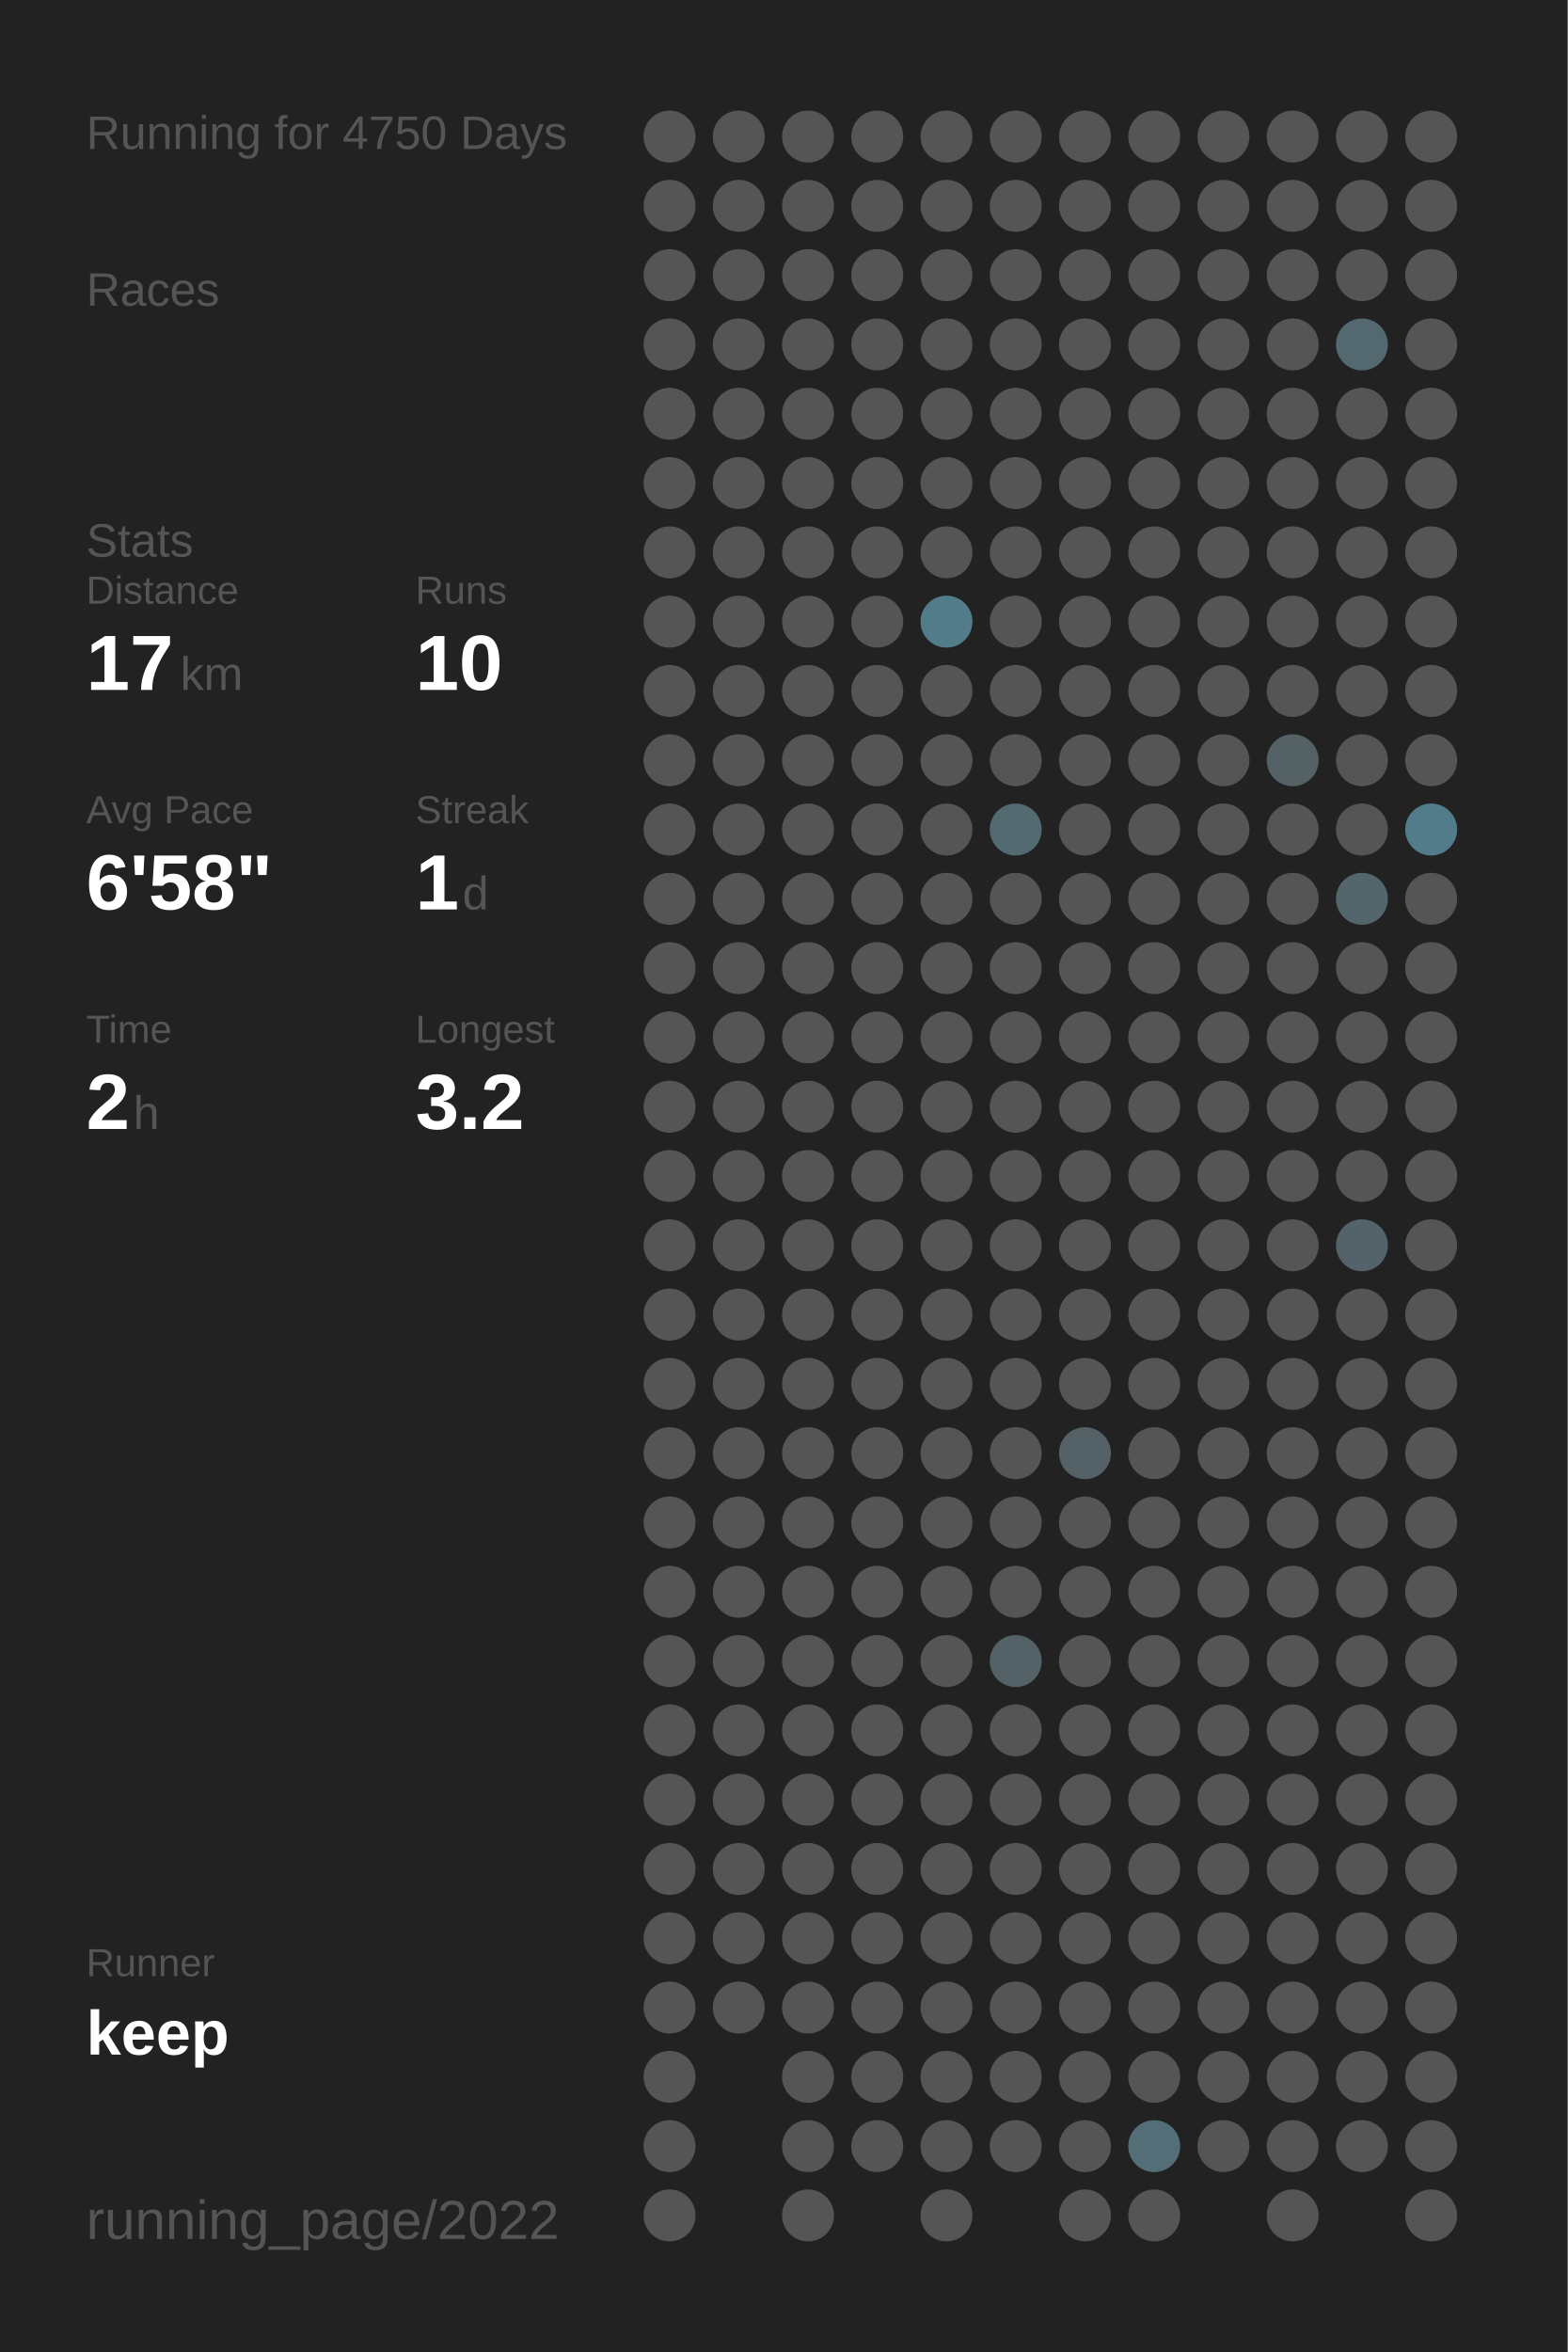
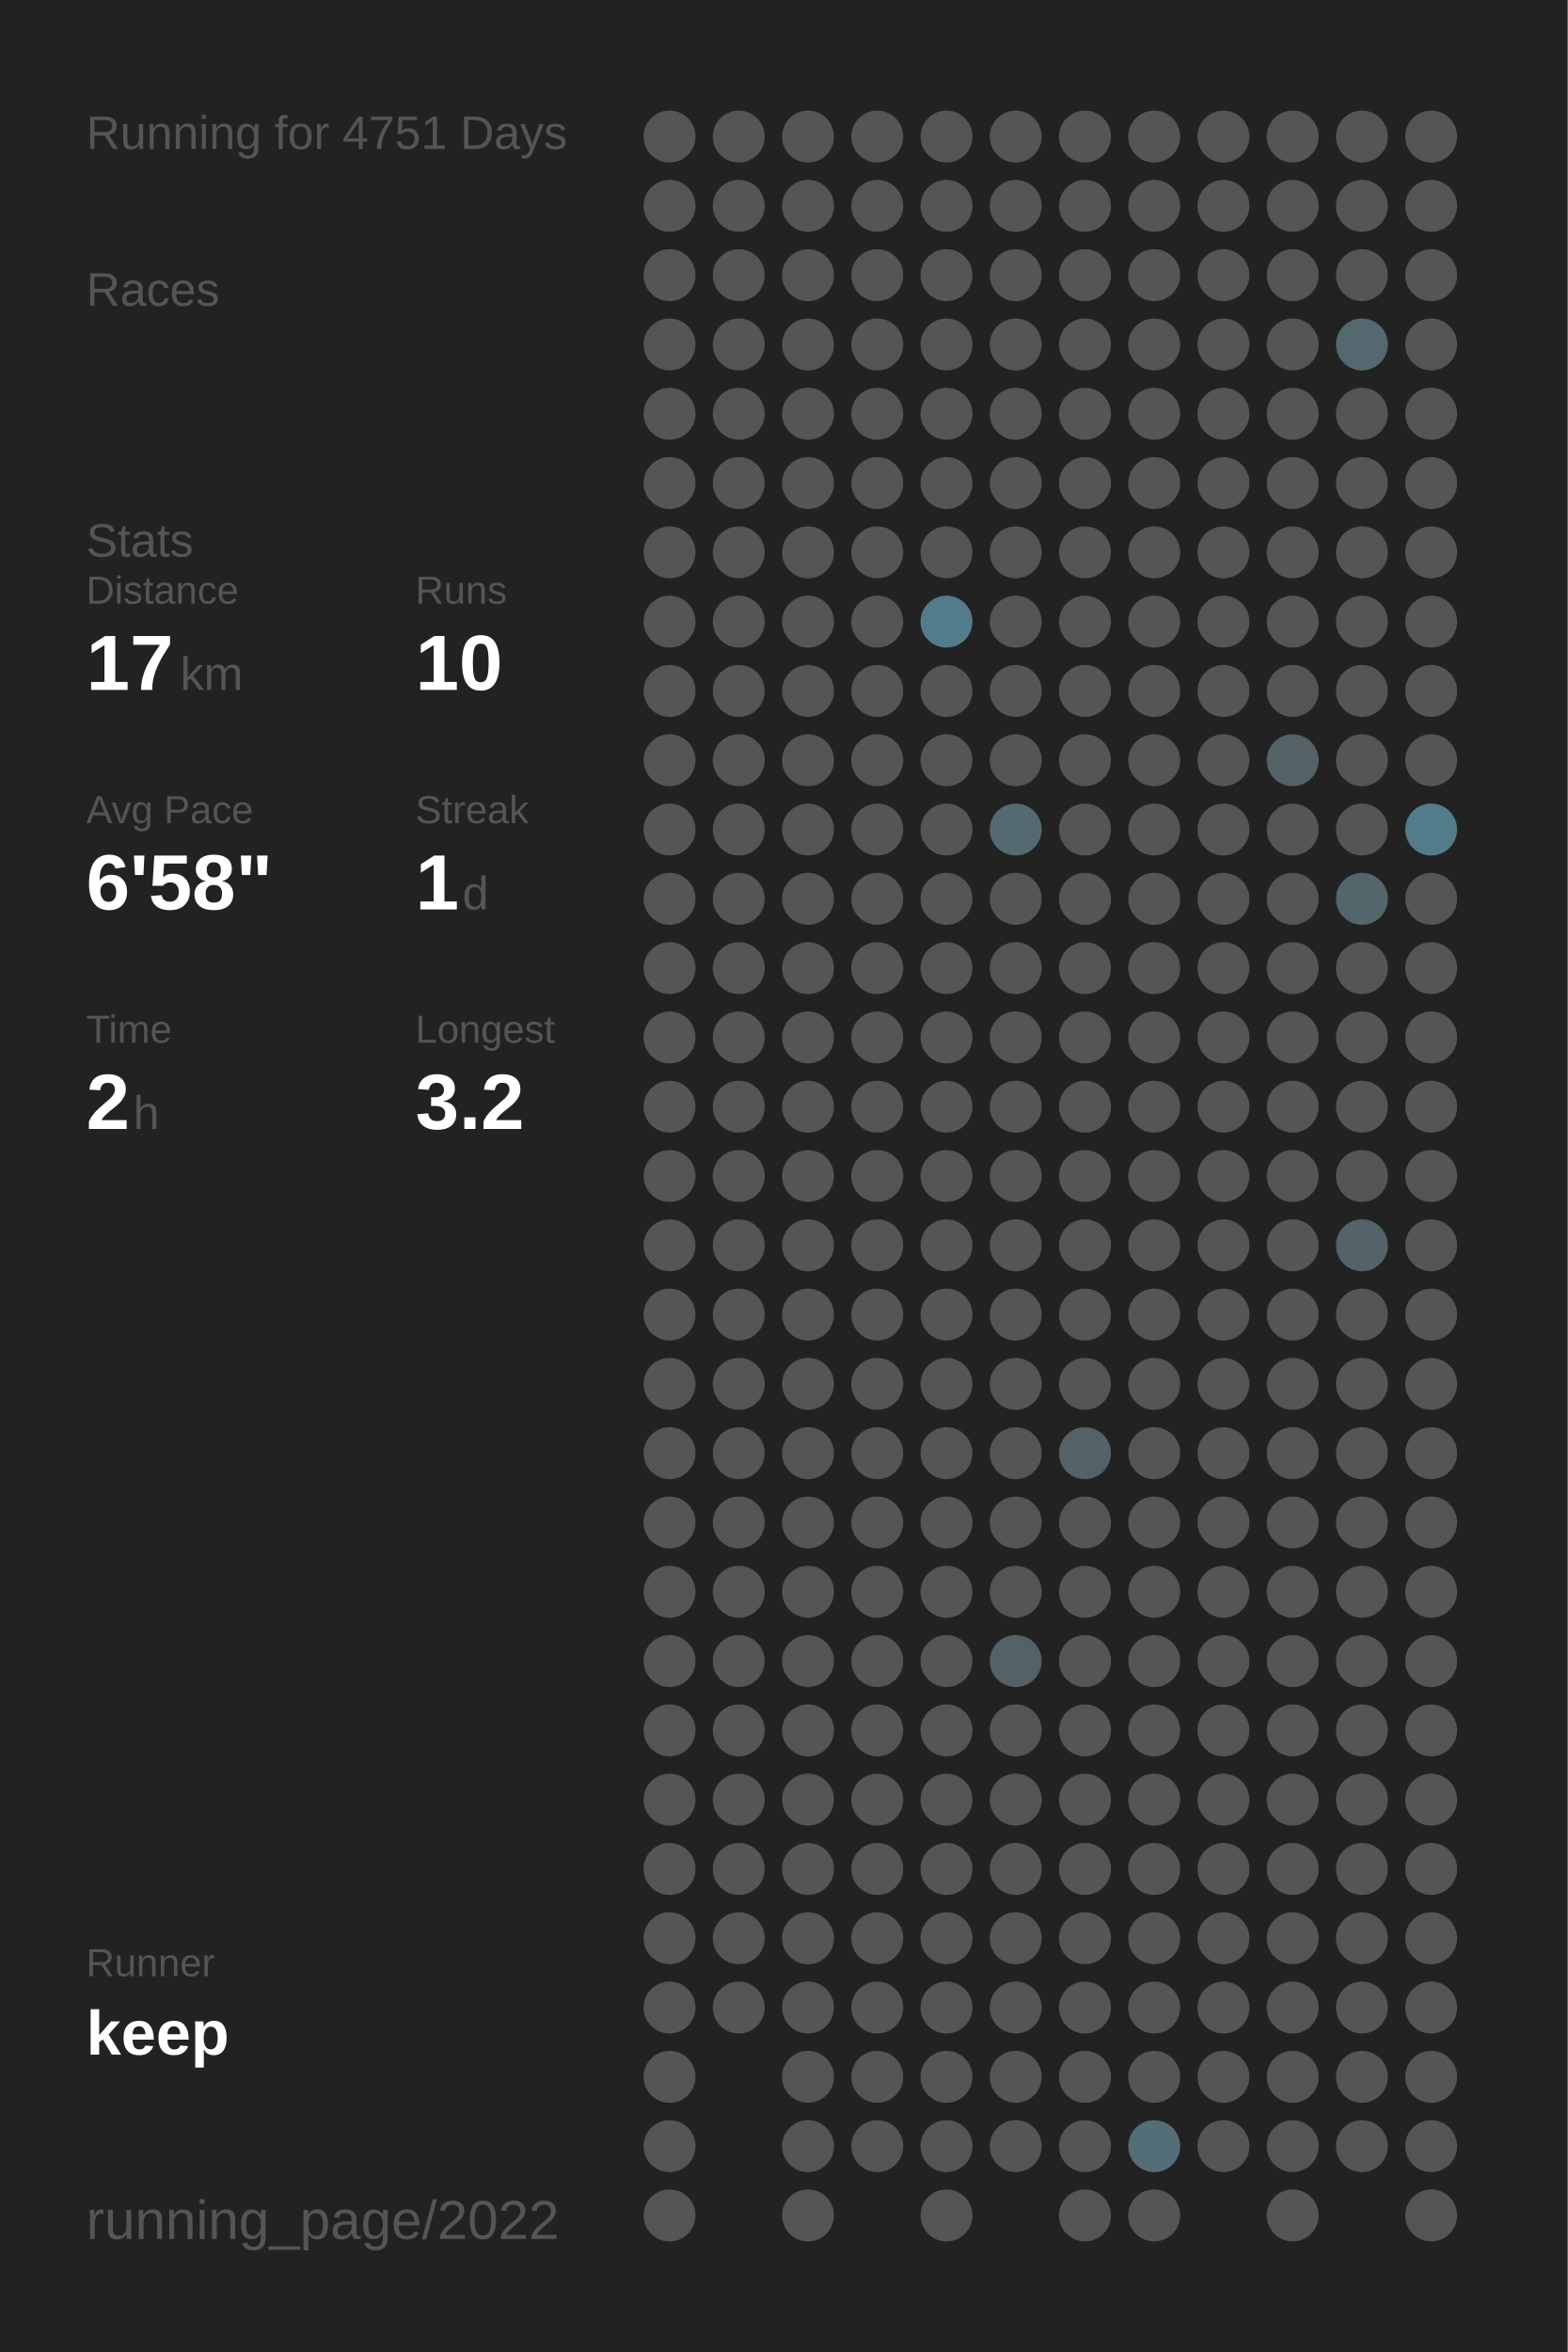
<svg xmlns="http://www.w3.org/2000/svg" baseProfile="full" height="300mm" version="1.1" viewBox="0,0,200,300" width="200mm">
  <defs />
  <rect fill="#222222" height="300" width="200" x="0" y="0" />
-   <text fill="#555555" style="font-size:6px; font-family:Arial;" x="11" y="19">Running for 4750 Days</text>
+   <text fill="#555555" style="font-size:6px; font-family:Arial;" x="11" y="19">Running for 4751 Days</text>
  <text fill="#555555" style="font-size:6px; font-family:Arial;" x="11" y="39">Races</text>
  <text fill="#555555" style="font-size:6px; font-family:Arial;" x="11" y="71">Stats</text>
  <text fill="#555555" style="font-size:5px; font-family:Arial;" x="11" y="77">Distance</text>
  <text fill="#FFFFFF" style="font-size:10px; font-family:Arial; font-weight:bold;" x="11" y="88">17</text>
  <text fill="#555555" style="font-size:6px; font-family:Arial;" x="23" y="88">km</text>
  <text fill="#555555" style="font-size:5px; font-family:Arial;" x="53" y="77">Runs</text>
  <text fill="#FFFFFF" style="font-size:10px; font-family:Arial; font-weight:bold;" x="53" y="88">10</text>
  <text fill="#555555" style="font-size:5px; font-family:Arial;" x="11" y="105">Avg Pace</text>
  <text fill="#FFFFFF" style="font-size:10px; font-family:Arial; font-weight:bold;" x="11" y="116">6'58"</text>
  <text fill="#555555" style="font-size:5px; font-family:Arial;" x="53" y="105">Streak</text>
  <text fill="#FFFFFF" style="font-size:10px; font-family:Arial; font-weight:bold;" x="53" y="116">1</text>
  <text fill="#555555" style="font-size:6px; font-family:Arial;" x="59" y="116">d</text>
  <text fill="#555555" style="font-size:5px; font-family:Arial;" x="11" y="133">Time</text>
  <text fill="#FFFFFF" style="font-size:10px; font-family:Arial; font-weight:bold;" x="11" y="144">2</text>
  <text fill="#555555" style="font-size:6px; font-family:Arial;" x="17" y="144">h</text>
  <text fill="#555555" style="font-size:5px; font-family:Arial;" x="53" y="133">Longest</text>
  <text fill="#FFFFFF" style="font-size:10px; font-family:Arial; font-weight:bold;" x="53" y="144">3.2</text>
  <text fill="#555555" style="font-size:5px; font-family:Arial;" x="11" y="252.065">Runner</text>
  <text fill="#FFFFFF" style="font-size:8px; font-family:Arial; font-weight:bold;" x="11" y="262.065">keep</text>
  <text fill="#555555" style="font-size:7px; font-family:Arial;" x="11" y="285.581">running_page/2022</text>
  <circle cx="85.417" cy="17.419" fill="#555555" r="3.312" />
  <circle cx="85.417" cy="26.258" fill="#555555" r="3.312" />
  <circle cx="85.417" cy="35.097" fill="#555555" r="3.312" />
  <circle cx="85.417" cy="43.935" fill="#555555" r="3.312" />
  <circle cx="85.417" cy="52.774" fill="#555555" r="3.312" />
  <circle cx="85.417" cy="61.613" fill="#555555" r="3.312" />
  <circle cx="85.417" cy="70.452" fill="#555555" r="3.312" />
  <circle cx="85.417" cy="79.29" fill="#555555" r="3.312" />
  <circle cx="85.417" cy="88.129" fill="#555555" r="3.312" />
  <circle cx="85.417" cy="96.968" fill="#555555" r="3.312" />
  <circle cx="85.417" cy="105.806" fill="#555555" r="3.312" />
  <circle cx="85.417" cy="114.645" fill="#555555" r="3.312" />
  <circle cx="85.417" cy="123.484" fill="#555555" r="3.312" />
  <circle cx="85.417" cy="132.323" fill="#555555" r="3.312" />
  <circle cx="85.417" cy="141.161" fill="#555555" r="3.312" />
  <circle cx="85.417" cy="150" fill="#555555" r="3.312" />
  <circle cx="85.417" cy="158.839" fill="#555555" r="3.312" />
  <circle cx="85.417" cy="167.677" fill="#555555" r="3.312" />
  <circle cx="85.417" cy="176.516" fill="#555555" r="3.312" />
  <circle cx="85.417" cy="185.355" fill="#555555" r="3.312" />
  <circle cx="85.417" cy="194.194" fill="#555555" r="3.312" />
  <circle cx="85.417" cy="203.032" fill="#555555" r="3.312" />
  <circle cx="85.417" cy="211.871" fill="#555555" r="3.312" />
  <circle cx="85.417" cy="220.71" fill="#555555" r="3.312" />
  <circle cx="85.417" cy="229.548" fill="#555555" r="3.312" />
  <circle cx="85.417" cy="238.387" fill="#555555" r="3.312" />
  <circle cx="85.417" cy="247.226" fill="#555555" r="3.312" />
  <circle cx="85.417" cy="256.065" fill="#555555" r="3.312" />
  <circle cx="85.417" cy="264.903" fill="#555555" r="3.312" />
  <circle cx="85.417" cy="273.742" fill="#555555" r="3.312" />
  <circle cx="85.417" cy="282.581" fill="#555555" r="3.312" />
  <circle cx="94.25" cy="17.419" fill="#555555" r="3.312" />
  <circle cx="94.25" cy="26.258" fill="#555555" r="3.312" />
  <circle cx="94.25" cy="35.097" fill="#555555" r="3.312" />
  <circle cx="94.25" cy="43.935" fill="#555555" r="3.312" />
  <circle cx="94.25" cy="52.774" fill="#555555" r="3.312" />
  <circle cx="94.25" cy="61.613" fill="#555555" r="3.312" />
  <circle cx="94.25" cy="70.452" fill="#555555" r="3.312" />
  <circle cx="94.25" cy="79.29" fill="#555555" r="3.312" />
  <circle cx="94.25" cy="88.129" fill="#555555" r="3.312" />
  <circle cx="94.25" cy="96.968" fill="#555555" r="3.312" />
  <circle cx="94.25" cy="105.806" fill="#555555" r="3.312" />
  <circle cx="94.25" cy="114.645" fill="#555555" r="3.312" />
  <circle cx="94.25" cy="123.484" fill="#555555" r="3.312" />
  <circle cx="94.25" cy="132.323" fill="#555555" r="3.312" />
  <circle cx="94.25" cy="141.161" fill="#555555" r="3.312" />
  <circle cx="94.25" cy="150" fill="#555555" r="3.312" />
  <circle cx="94.25" cy="158.839" fill="#555555" r="3.312" />
  <circle cx="94.25" cy="167.677" fill="#555555" r="3.312" />
  <circle cx="94.25" cy="176.516" fill="#555555" r="3.312" />
  <circle cx="94.25" cy="185.355" fill="#555555" r="3.312" />
  <circle cx="94.25" cy="194.194" fill="#555555" r="3.312" />
  <circle cx="94.25" cy="203.032" fill="#555555" r="3.312" />
  <circle cx="94.25" cy="211.871" fill="#555555" r="3.312" />
  <circle cx="94.25" cy="220.71" fill="#555555" r="3.312" />
  <circle cx="94.25" cy="229.548" fill="#555555" r="3.312" />
  <circle cx="94.25" cy="238.387" fill="#555555" r="3.312" />
  <circle cx="94.25" cy="247.226" fill="#555555" r="3.312" />
  <circle cx="94.25" cy="256.065" fill="#555555" r="3.312" />
  <circle cx="103.083" cy="17.419" fill="#555555" r="3.312" />
  <circle cx="103.083" cy="26.258" fill="#555555" r="3.312" />
  <circle cx="103.083" cy="35.097" fill="#555555" r="3.312" />
  <circle cx="103.083" cy="43.935" fill="#555555" r="3.312" />
  <circle cx="103.083" cy="52.774" fill="#555555" r="3.312" />
  <circle cx="103.083" cy="61.613" fill="#555555" r="3.312" />
  <circle cx="103.083" cy="70.452" fill="#555555" r="3.312" />
  <circle cx="103.083" cy="79.29" fill="#555555" r="3.312" />
  <circle cx="103.083" cy="88.129" fill="#555555" r="3.312" />
  <circle cx="103.083" cy="96.968" fill="#555555" r="3.312" />
  <circle cx="103.083" cy="105.806" fill="#555555" r="3.312" />
  <circle cx="103.083" cy="114.645" fill="#555555" r="3.312" />
  <circle cx="103.083" cy="123.484" fill="#555555" r="3.312" />
  <circle cx="103.083" cy="132.323" fill="#555555" r="3.312" />
  <circle cx="103.083" cy="141.161" fill="#555555" r="3.312" />
  <circle cx="103.083" cy="150" fill="#555555" r="3.312" />
  <circle cx="103.083" cy="158.839" fill="#555555" r="3.312" />
  <circle cx="103.083" cy="167.677" fill="#555555" r="3.312" />
  <circle cx="103.083" cy="176.516" fill="#555555" r="3.312" />
  <circle cx="103.083" cy="185.355" fill="#555555" r="3.312" />
  <circle cx="103.083" cy="194.194" fill="#555555" r="3.312" />
  <circle cx="103.083" cy="203.032" fill="#555555" r="3.312" />
  <circle cx="103.083" cy="211.871" fill="#555555" r="3.312" />
  <circle cx="103.083" cy="220.71" fill="#555555" r="3.312" />
  <circle cx="103.083" cy="229.548" fill="#555555" r="3.312" />
  <circle cx="103.083" cy="238.387" fill="#555555" r="3.312" />
  <circle cx="103.083" cy="247.226" fill="#555555" r="3.312" />
  <circle cx="103.083" cy="256.065" fill="#555555" r="3.312" />
  <circle cx="103.083" cy="264.903" fill="#555555" r="3.312" />
  <circle cx="103.083" cy="273.742" fill="#555555" r="3.312" />
  <circle cx="103.083" cy="282.581" fill="#555555" r="3.312" />
  <circle cx="111.917" cy="17.419" fill="#555555" r="3.312" />
  <circle cx="111.917" cy="26.258" fill="#555555" r="3.312" />
  <circle cx="111.917" cy="35.097" fill="#555555" r="3.312" />
  <circle cx="111.917" cy="43.935" fill="#555555" r="3.312" />
  <circle cx="111.917" cy="52.774" fill="#555555" r="3.312" />
  <circle cx="111.917" cy="61.613" fill="#555555" r="3.312" />
  <circle cx="111.917" cy="70.452" fill="#555555" r="3.312" />
  <circle cx="111.917" cy="79.29" fill="#555555" r="3.312" />
  <circle cx="111.917" cy="88.129" fill="#555555" r="3.312" />
  <circle cx="111.917" cy="96.968" fill="#555555" r="3.312" />
  <circle cx="111.917" cy="105.806" fill="#555555" r="3.312" />
  <circle cx="111.917" cy="114.645" fill="#555555" r="3.312" />
  <circle cx="111.917" cy="123.484" fill="#555555" r="3.312" />
  <circle cx="111.917" cy="132.323" fill="#555555" r="3.312" />
  <circle cx="111.917" cy="141.161" fill="#555555" r="3.312" />
  <circle cx="111.917" cy="150" fill="#555555" r="3.312" />
  <circle cx="111.917" cy="158.839" fill="#555555" r="3.312" />
  <circle cx="111.917" cy="167.677" fill="#555555" r="3.312" />
  <circle cx="111.917" cy="176.516" fill="#555555" r="3.312" />
  <circle cx="111.917" cy="185.355" fill="#555555" r="3.312" />
  <circle cx="111.917" cy="194.194" fill="#555555" r="3.312" />
  <circle cx="111.917" cy="203.032" fill="#555555" r="3.312" />
  <circle cx="111.917" cy="211.871" fill="#555555" r="3.312" />
  <circle cx="111.917" cy="220.71" fill="#555555" r="3.312" />
  <circle cx="111.917" cy="229.548" fill="#555555" r="3.312" />
  <circle cx="111.917" cy="238.387" fill="#555555" r="3.312" />
  <circle cx="111.917" cy="247.226" fill="#555555" r="3.312" />
  <circle cx="111.917" cy="256.065" fill="#555555" r="3.312" />
  <circle cx="111.917" cy="264.903" fill="#555555" r="3.312" />
  <circle cx="111.917" cy="273.742" fill="#555555" r="3.312" />
  <circle cx="120.75" cy="17.419" fill="#555555" r="3.312" />
  <circle cx="120.75" cy="26.258" fill="#555555" r="3.312" />
  <circle cx="120.75" cy="35.097" fill="#555555" r="3.312" />
  <circle cx="120.75" cy="43.935" fill="#555555" r="3.312" />
  <circle cx="120.75" cy="52.774" fill="#555555" r="3.312" />
  <circle cx="120.75" cy="61.613" fill="#555555" r="3.312" />
  <circle cx="120.75" cy="70.452" fill="#555555" r="3.312" />
  <circle cx="120.75" cy="79.29" fill="#527c8a" r="3.312" />
  <circle cx="120.75" cy="88.129" fill="#555555" r="3.312" />
  <circle cx="120.75" cy="96.968" fill="#555555" r="3.312" />
  <circle cx="120.75" cy="105.806" fill="#555555" r="3.312" />
  <circle cx="120.75" cy="114.645" fill="#555555" r="3.312" />
  <circle cx="120.75" cy="123.484" fill="#555555" r="3.312" />
  <circle cx="120.75" cy="132.323" fill="#555555" r="3.312" />
  <circle cx="120.75" cy="141.161" fill="#555555" r="3.312" />
  <circle cx="120.75" cy="150" fill="#555555" r="3.312" />
  <circle cx="120.75" cy="158.839" fill="#555555" r="3.312" />
  <circle cx="120.75" cy="167.677" fill="#555555" r="3.312" />
  <circle cx="120.75" cy="176.516" fill="#555555" r="3.312" />
  <circle cx="120.75" cy="185.355" fill="#555555" r="3.312" />
  <circle cx="120.75" cy="194.194" fill="#555555" r="3.312" />
  <circle cx="120.75" cy="203.032" fill="#555555" r="3.312" />
  <circle cx="120.75" cy="211.871" fill="#555555" r="3.312" />
  <circle cx="120.75" cy="220.71" fill="#555555" r="3.312" />
  <circle cx="120.75" cy="229.548" fill="#555555" r="3.312" />
  <circle cx="120.75" cy="238.387" fill="#555555" r="3.312" />
  <circle cx="120.75" cy="247.226" fill="#555555" r="3.312" />
  <circle cx="120.75" cy="256.065" fill="#555555" r="3.312" />
  <circle cx="120.75" cy="264.903" fill="#555555" r="3.312" />
  <circle cx="120.75" cy="273.742" fill="#555555" r="3.312" />
  <circle cx="120.75" cy="282.581" fill="#555555" r="3.312" />
  <circle cx="129.583" cy="17.419" fill="#555555" r="3.312" />
  <circle cx="129.583" cy="26.258" fill="#555555" r="3.312" />
  <circle cx="129.583" cy="35.097" fill="#555555" r="3.312" />
  <circle cx="129.583" cy="43.935" fill="#555555" r="3.312" />
  <circle cx="129.583" cy="52.774" fill="#555555" r="3.312" />
  <circle cx="129.583" cy="61.613" fill="#555555" r="3.312" />
  <circle cx="129.583" cy="70.452" fill="#555555" r="3.312" />
  <circle cx="129.583" cy="79.29" fill="#555555" r="3.312" />
  <circle cx="129.583" cy="88.129" fill="#555555" r="3.312" />
  <circle cx="129.583" cy="96.968" fill="#555555" r="3.312" />
  <circle cx="129.583" cy="105.806" fill="#536a71" r="3.312" />
  <circle cx="129.583" cy="114.645" fill="#555555" r="3.312" />
  <circle cx="129.583" cy="123.484" fill="#555555" r="3.312" />
  <circle cx="129.583" cy="132.323" fill="#555555" r="3.312" />
  <circle cx="129.583" cy="141.161" fill="#555555" r="3.312" />
  <circle cx="129.583" cy="150" fill="#555555" r="3.312" />
  <circle cx="129.583" cy="158.839" fill="#555555" r="3.312" />
  <circle cx="129.583" cy="167.677" fill="#555555" r="3.312" />
  <circle cx="129.583" cy="176.516" fill="#555555" r="3.312" />
  <circle cx="129.583" cy="185.355" fill="#555555" r="3.312" />
  <circle cx="129.583" cy="194.194" fill="#555555" r="3.312" />
  <circle cx="129.583" cy="203.032" fill="#555555" r="3.312" />
  <circle cx="129.583" cy="211.871" fill="#546267" r="3.312" />
  <circle cx="129.583" cy="220.71" fill="#555555" r="3.312" />
  <circle cx="129.583" cy="229.548" fill="#555555" r="3.312" />
  <circle cx="129.583" cy="238.387" fill="#555555" r="3.312" />
  <circle cx="129.583" cy="247.226" fill="#555555" r="3.312" />
  <circle cx="129.583" cy="256.065" fill="#555555" r="3.312" />
  <circle cx="129.583" cy="264.903" fill="#555555" r="3.312" />
  <circle cx="129.583" cy="273.742" fill="#555555" r="3.312" />
  <circle cx="138.417" cy="17.419" fill="#555555" r="3.312" />
  <circle cx="138.417" cy="26.258" fill="#555555" r="3.312" />
  <circle cx="138.417" cy="35.097" fill="#555555" r="3.312" />
  <circle cx="138.417" cy="43.935" fill="#555555" r="3.312" />
  <circle cx="138.417" cy="52.774" fill="#555555" r="3.312" />
  <circle cx="138.417" cy="61.613" fill="#555555" r="3.312" />
  <circle cx="138.417" cy="70.452" fill="#555555" r="3.312" />
  <circle cx="138.417" cy="79.29" fill="#555555" r="3.312" />
  <circle cx="138.417" cy="88.129" fill="#555555" r="3.312" />
  <circle cx="138.417" cy="96.968" fill="#555555" r="3.312" />
  <circle cx="138.417" cy="105.806" fill="#555555" r="3.312" />
  <circle cx="138.417" cy="114.645" fill="#555555" r="3.312" />
  <circle cx="138.417" cy="123.484" fill="#555555" r="3.312" />
  <circle cx="138.417" cy="132.323" fill="#555555" r="3.312" />
  <circle cx="138.417" cy="141.161" fill="#555555" r="3.312" />
  <circle cx="138.417" cy="150" fill="#555555" r="3.312" />
  <circle cx="138.417" cy="158.839" fill="#555555" r="3.312" />
  <circle cx="138.417" cy="167.677" fill="#555555" r="3.312" />
  <circle cx="138.417" cy="176.516" fill="#555555" r="3.312" />
  <circle cx="138.417" cy="185.355" fill="#546166" r="3.312" />
  <circle cx="138.417" cy="194.194" fill="#555555" r="3.312" />
  <circle cx="138.417" cy="203.032" fill="#555555" r="3.312" />
  <circle cx="138.417" cy="211.871" fill="#555555" r="3.312" />
  <circle cx="138.417" cy="220.71" fill="#555555" r="3.312" />
  <circle cx="138.417" cy="229.548" fill="#555555" r="3.312" />
  <circle cx="138.417" cy="238.387" fill="#555555" r="3.312" />
  <circle cx="138.417" cy="247.226" fill="#555555" r="3.312" />
  <circle cx="138.417" cy="256.065" fill="#555555" r="3.312" />
  <circle cx="138.417" cy="264.903" fill="#555555" r="3.312" />
  <circle cx="138.417" cy="273.742" fill="#555555" r="3.312" />
  <circle cx="138.417" cy="282.581" fill="#555555" r="3.312" />
  <circle cx="147.25" cy="17.419" fill="#555555" r="3.312" />
  <circle cx="147.25" cy="26.258" fill="#555555" r="3.312" />
  <circle cx="147.25" cy="35.097" fill="#555555" r="3.312" />
  <circle cx="147.25" cy="43.935" fill="#555555" r="3.312" />
  <circle cx="147.25" cy="52.774" fill="#555555" r="3.312" />
  <circle cx="147.25" cy="61.613" fill="#555555" r="3.312" />
  <circle cx="147.25" cy="70.452" fill="#555555" r="3.312" />
  <circle cx="147.25" cy="79.29" fill="#555555" r="3.312" />
  <circle cx="147.25" cy="88.129" fill="#555555" r="3.312" />
  <circle cx="147.25" cy="96.968" fill="#555555" r="3.312" />
  <circle cx="147.25" cy="105.806" fill="#555555" r="3.312" />
  <circle cx="147.25" cy="114.645" fill="#555555" r="3.312" />
  <circle cx="147.25" cy="123.484" fill="#555555" r="3.312" />
  <circle cx="147.25" cy="132.323" fill="#555555" r="3.312" />
  <circle cx="147.25" cy="141.161" fill="#555555" r="3.312" />
  <circle cx="147.25" cy="150" fill="#555555" r="3.312" />
  <circle cx="147.25" cy="158.839" fill="#555555" r="3.312" />
  <circle cx="147.25" cy="167.677" fill="#555555" r="3.312" />
  <circle cx="147.25" cy="176.516" fill="#555555" r="3.312" />
  <circle cx="147.25" cy="185.355" fill="#555555" r="3.312" />
  <circle cx="147.25" cy="194.194" fill="#555555" r="3.312" />
  <circle cx="147.25" cy="203.032" fill="#555555" r="3.312" />
  <circle cx="147.25" cy="211.871" fill="#555555" r="3.312" />
  <circle cx="147.25" cy="220.71" fill="#555555" r="3.312" />
  <circle cx="147.25" cy="229.548" fill="#555555" r="3.312" />
  <circle cx="147.25" cy="238.387" fill="#555555" r="3.312" />
  <circle cx="147.25" cy="247.226" fill="#555555" r="3.312" />
  <circle cx="147.25" cy="256.065" fill="#555555" r="3.312" />
  <circle cx="147.25" cy="264.903" fill="#555555" r="3.312" />
  <circle cx="147.25" cy="273.742" fill="#536e77" r="3.312" />
  <circle cx="147.25" cy="282.581" fill="#555555" r="3.312" />
  <circle cx="156.083" cy="17.419" fill="#555555" r="3.312" />
  <circle cx="156.083" cy="26.258" fill="#555555" r="3.312" />
  <circle cx="156.083" cy="35.097" fill="#555555" r="3.312" />
  <circle cx="156.083" cy="43.935" fill="#555555" r="3.312" />
  <circle cx="156.083" cy="52.774" fill="#555555" r="3.312" />
  <circle cx="156.083" cy="61.613" fill="#555555" r="3.312" />
  <circle cx="156.083" cy="70.452" fill="#555555" r="3.312" />
  <circle cx="156.083" cy="79.29" fill="#555555" r="3.312" />
  <circle cx="156.083" cy="88.129" fill="#555555" r="3.312" />
  <circle cx="156.083" cy="96.968" fill="#555555" r="3.312" />
  <circle cx="156.083" cy="105.806" fill="#555555" r="3.312" />
  <circle cx="156.083" cy="114.645" fill="#555555" r="3.312" />
  <circle cx="156.083" cy="123.484" fill="#555555" r="3.312" />
  <circle cx="156.083" cy="132.323" fill="#555555" r="3.312" />
  <circle cx="156.083" cy="141.161" fill="#555555" r="3.312" />
  <circle cx="156.083" cy="150" fill="#555555" r="3.312" />
  <circle cx="156.083" cy="158.839" fill="#555555" r="3.312" />
  <circle cx="156.083" cy="167.677" fill="#555555" r="3.312" />
  <circle cx="156.083" cy="176.516" fill="#555555" r="3.312" />
  <circle cx="156.083" cy="185.355" fill="#555555" r="3.312" />
  <circle cx="156.083" cy="194.194" fill="#555555" r="3.312" />
  <circle cx="156.083" cy="203.032" fill="#555555" r="3.312" />
  <circle cx="156.083" cy="211.871" fill="#555555" r="3.312" />
  <circle cx="156.083" cy="220.71" fill="#555555" r="3.312" />
  <circle cx="156.083" cy="229.548" fill="#555555" r="3.312" />
  <circle cx="156.083" cy="238.387" fill="#555555" r="3.312" />
  <circle cx="156.083" cy="247.226" fill="#555555" r="3.312" />
  <circle cx="156.083" cy="256.065" fill="#555555" r="3.312" />
  <circle cx="156.083" cy="264.903" fill="#555555" r="3.312" />
  <circle cx="156.083" cy="273.742" fill="#555555" r="3.312" />
  <circle cx="164.917" cy="17.419" fill="#555555" r="3.312" />
  <circle cx="164.917" cy="26.258" fill="#555555" r="3.312" />
  <circle cx="164.917" cy="35.097" fill="#555555" r="3.312" />
  <circle cx="164.917" cy="43.935" fill="#555555" r="3.312" />
  <circle cx="164.917" cy="52.774" fill="#555555" r="3.312" />
  <circle cx="164.917" cy="61.613" fill="#555555" r="3.312" />
  <circle cx="164.917" cy="70.452" fill="#555555" r="3.312" />
  <circle cx="164.917" cy="79.29" fill="#555555" r="3.312" />
  <circle cx="164.917" cy="88.129" fill="#555555" r="3.312" />
  <circle cx="164.917" cy="96.968" fill="#546266" r="3.312" />
  <circle cx="164.917" cy="105.806" fill="#555555" r="3.312" />
  <circle cx="164.917" cy="114.645" fill="#555555" r="3.312" />
  <circle cx="164.917" cy="123.484" fill="#555555" r="3.312" />
  <circle cx="164.917" cy="132.323" fill="#555555" r="3.312" />
  <circle cx="164.917" cy="141.161" fill="#555555" r="3.312" />
  <circle cx="164.917" cy="150" fill="#555555" r="3.312" />
  <circle cx="164.917" cy="158.839" fill="#555555" r="3.312" />
  <circle cx="164.917" cy="167.677" fill="#555555" r="3.312" />
  <circle cx="164.917" cy="176.516" fill="#555555" r="3.312" />
  <circle cx="164.917" cy="185.355" fill="#555555" r="3.312" />
  <circle cx="164.917" cy="194.194" fill="#555555" r="3.312" />
  <circle cx="164.917" cy="203.032" fill="#555555" r="3.312" />
  <circle cx="164.917" cy="211.871" fill="#555555" r="3.312" />
  <circle cx="164.917" cy="220.71" fill="#555555" r="3.312" />
  <circle cx="164.917" cy="229.548" fill="#555555" r="3.312" />
  <circle cx="164.917" cy="238.387" fill="#555555" r="3.312" />
  <circle cx="164.917" cy="247.226" fill="#555555" r="3.312" />
  <circle cx="164.917" cy="256.065" fill="#555555" r="3.312" />
  <circle cx="164.917" cy="264.903" fill="#555555" r="3.312" />
  <circle cx="164.917" cy="273.742" fill="#555555" r="3.312" />
  <circle cx="164.917" cy="282.581" fill="#555555" r="3.312" />
  <circle cx="173.75" cy="17.419" fill="#555555" r="3.312" />
  <circle cx="173.75" cy="26.258" fill="#555555" r="3.312" />
  <circle cx="173.75" cy="35.097" fill="#555555" r="3.312" />
  <circle cx="173.75" cy="43.935" fill="#53686f" r="3.312" />
  <circle cx="173.75" cy="52.774" fill="#555555" r="3.312" />
  <circle cx="173.75" cy="61.613" fill="#555555" r="3.312" />
  <circle cx="173.75" cy="70.452" fill="#555555" r="3.312" />
  <circle cx="173.75" cy="79.29" fill="#555555" r="3.312" />
  <circle cx="173.75" cy="88.129" fill="#555555" r="3.312" />
  <circle cx="173.75" cy="96.968" fill="#555555" r="3.312" />
  <circle cx="173.75" cy="105.806" fill="#555555" r="3.312" />
  <circle cx="173.75" cy="114.645" fill="#53666c" r="3.312" />
  <circle cx="173.75" cy="123.484" fill="#555555" r="3.312" />
  <circle cx="173.75" cy="132.323" fill="#555555" r="3.312" />
  <circle cx="173.75" cy="141.161" fill="#555555" r="3.312" />
  <circle cx="173.75" cy="150" fill="#555555" r="3.312" />
  <circle cx="173.75" cy="158.839" fill="#546369" r="3.312" />
  <circle cx="173.75" cy="167.677" fill="#555555" r="3.312" />
  <circle cx="173.75" cy="176.516" fill="#555555" r="3.312" />
  <circle cx="173.75" cy="185.355" fill="#555555" r="3.312" />
  <circle cx="173.75" cy="194.194" fill="#555555" r="3.312" />
  <circle cx="173.75" cy="203.032" fill="#555555" r="3.312" />
  <circle cx="173.75" cy="211.871" fill="#555555" r="3.312" />
  <circle cx="173.75" cy="220.71" fill="#555555" r="3.312" />
  <circle cx="173.75" cy="229.548" fill="#555555" r="3.312" />
  <circle cx="173.75" cy="238.387" fill="#555555" r="3.312" />
  <circle cx="173.75" cy="247.226" fill="#555555" r="3.312" />
  <circle cx="173.75" cy="256.065" fill="#555555" r="3.312" />
  <circle cx="173.75" cy="264.903" fill="#555555" r="3.312" />
  <circle cx="173.75" cy="273.742" fill="#555555" r="3.312" />
  <circle cx="182.583" cy="17.419" fill="#555555" r="3.312" />
  <circle cx="182.583" cy="26.258" fill="#555555" r="3.312" />
  <circle cx="182.583" cy="35.097" fill="#555555" r="3.312" />
  <circle cx="182.583" cy="43.935" fill="#555555" r="3.312" />
  <circle cx="182.583" cy="52.774" fill="#555555" r="3.312" />
  <circle cx="182.583" cy="61.613" fill="#555555" r="3.312" />
  <circle cx="182.583" cy="70.452" fill="#555555" r="3.312" />
  <circle cx="182.583" cy="79.29" fill="#555555" r="3.312" />
  <circle cx="182.583" cy="88.129" fill="#555555" r="3.312" />
  <circle cx="182.583" cy="96.968" fill="#555555" r="3.312" />
  <circle cx="182.583" cy="105.806" fill="#527c8a" r="3.312" />
  <circle cx="182.583" cy="114.645" fill="#555555" r="3.312" />
  <circle cx="182.583" cy="123.484" fill="#555555" r="3.312" />
  <circle cx="182.583" cy="132.323" fill="#555555" r="3.312" />
  <circle cx="182.583" cy="141.161" fill="#555555" r="3.312" />
  <circle cx="182.583" cy="150" fill="#555555" r="3.312" />
  <circle cx="182.583" cy="158.839" fill="#555555" r="3.312" />
  <circle cx="182.583" cy="167.677" fill="#555555" r="3.312" />
  <circle cx="182.583" cy="176.516" fill="#555555" r="3.312" />
  <circle cx="182.583" cy="185.355" fill="#555555" r="3.312" />
  <circle cx="182.583" cy="194.194" fill="#555555" r="3.312" />
  <circle cx="182.583" cy="203.032" fill="#555555" r="3.312" />
  <circle cx="182.583" cy="211.871" fill="#555555" r="3.312" />
  <circle cx="182.583" cy="220.71" fill="#555555" r="3.312" />
  <circle cx="182.583" cy="229.548" fill="#555555" r="3.312" />
  <circle cx="182.583" cy="238.387" fill="#555555" r="3.312" />
  <circle cx="182.583" cy="247.226" fill="#555555" r="3.312" />
  <circle cx="182.583" cy="256.065" fill="#555555" r="3.312" />
  <circle cx="182.583" cy="264.903" fill="#555555" r="3.312" />
  <circle cx="182.583" cy="273.742" fill="#555555" r="3.312" />
  <circle cx="182.583" cy="282.581" fill="#555555" r="3.312" />
</svg>
